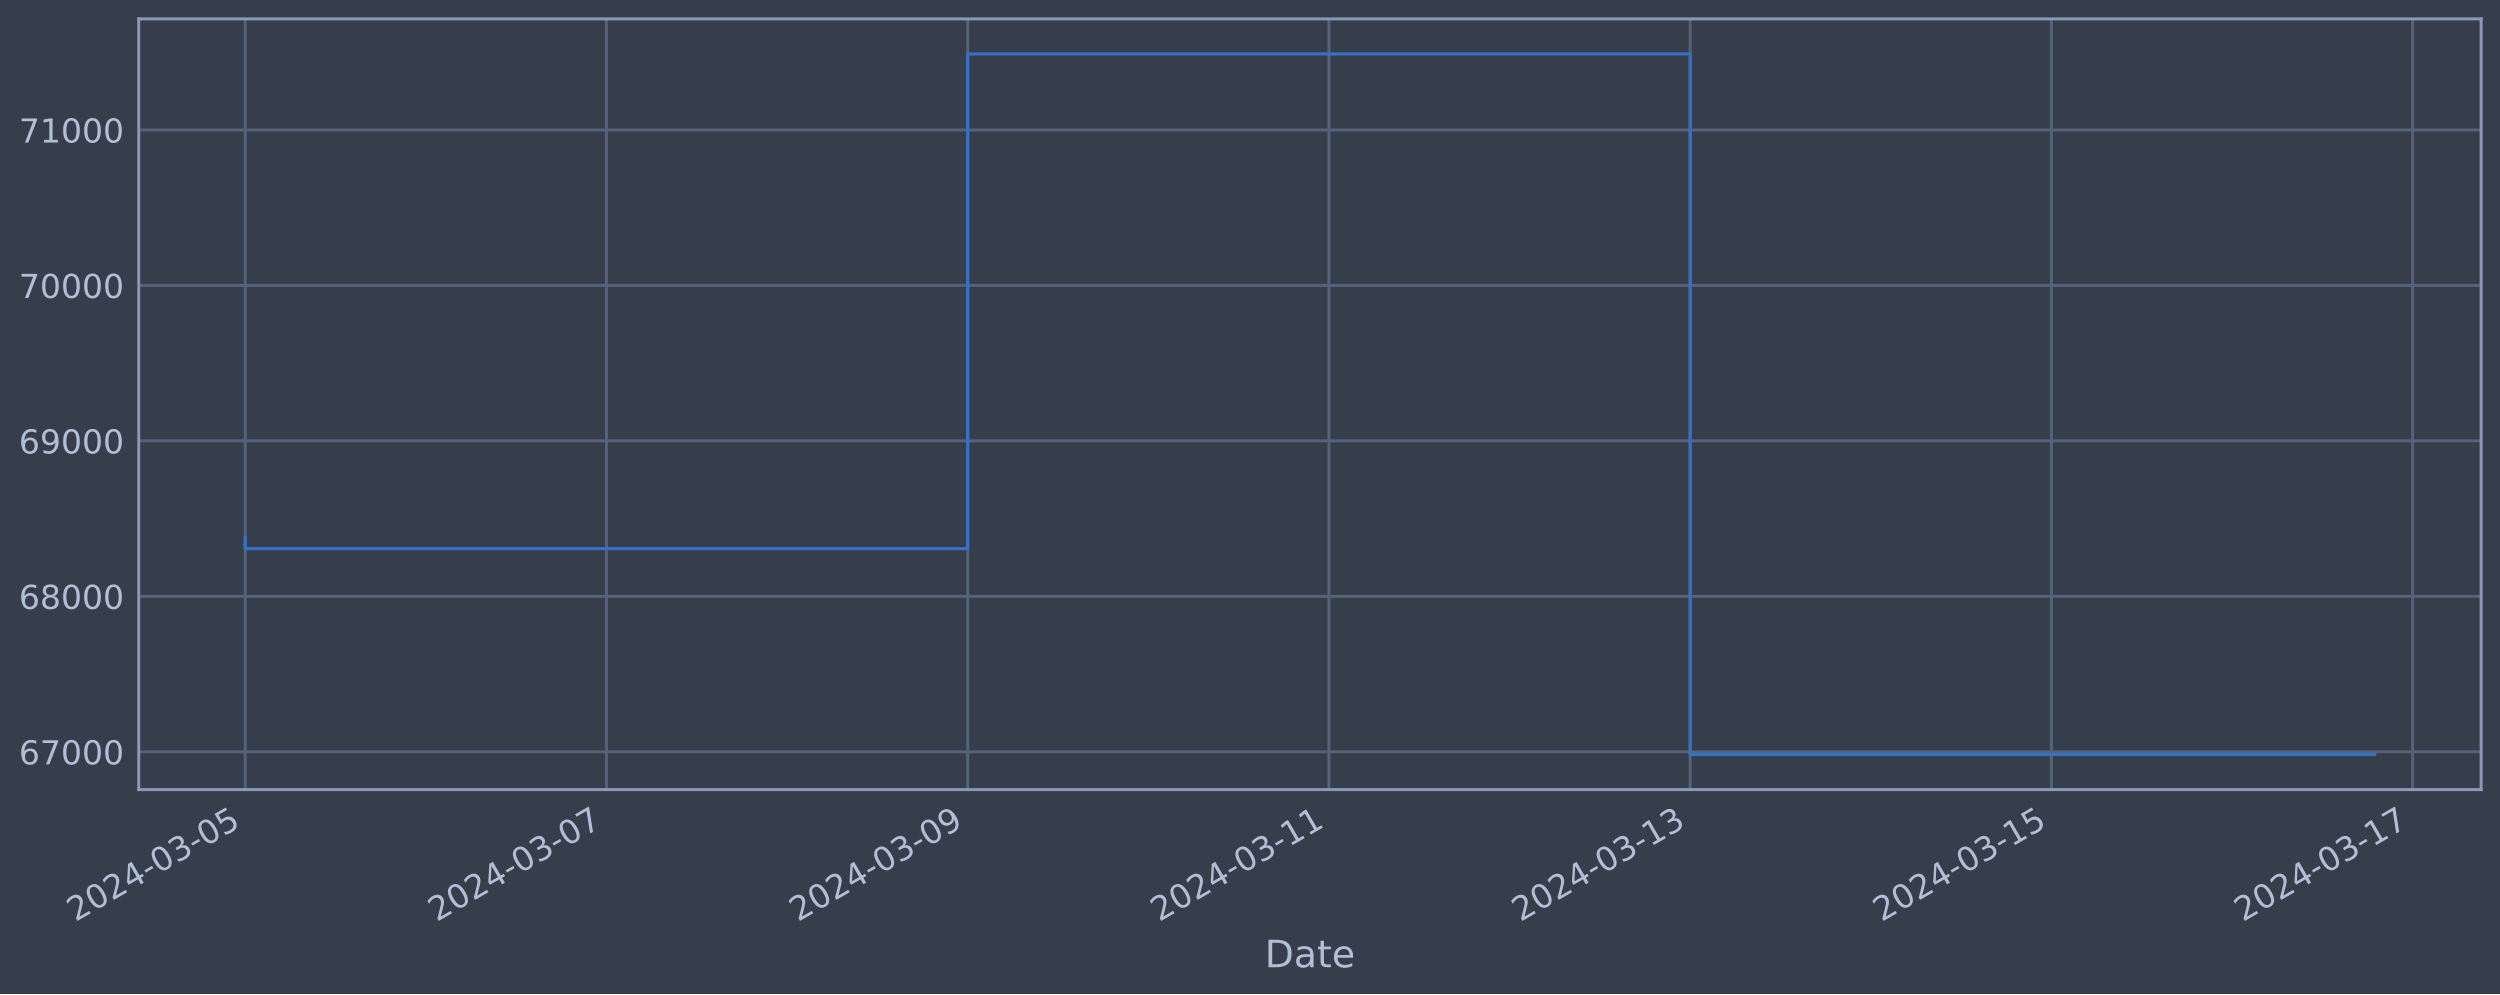
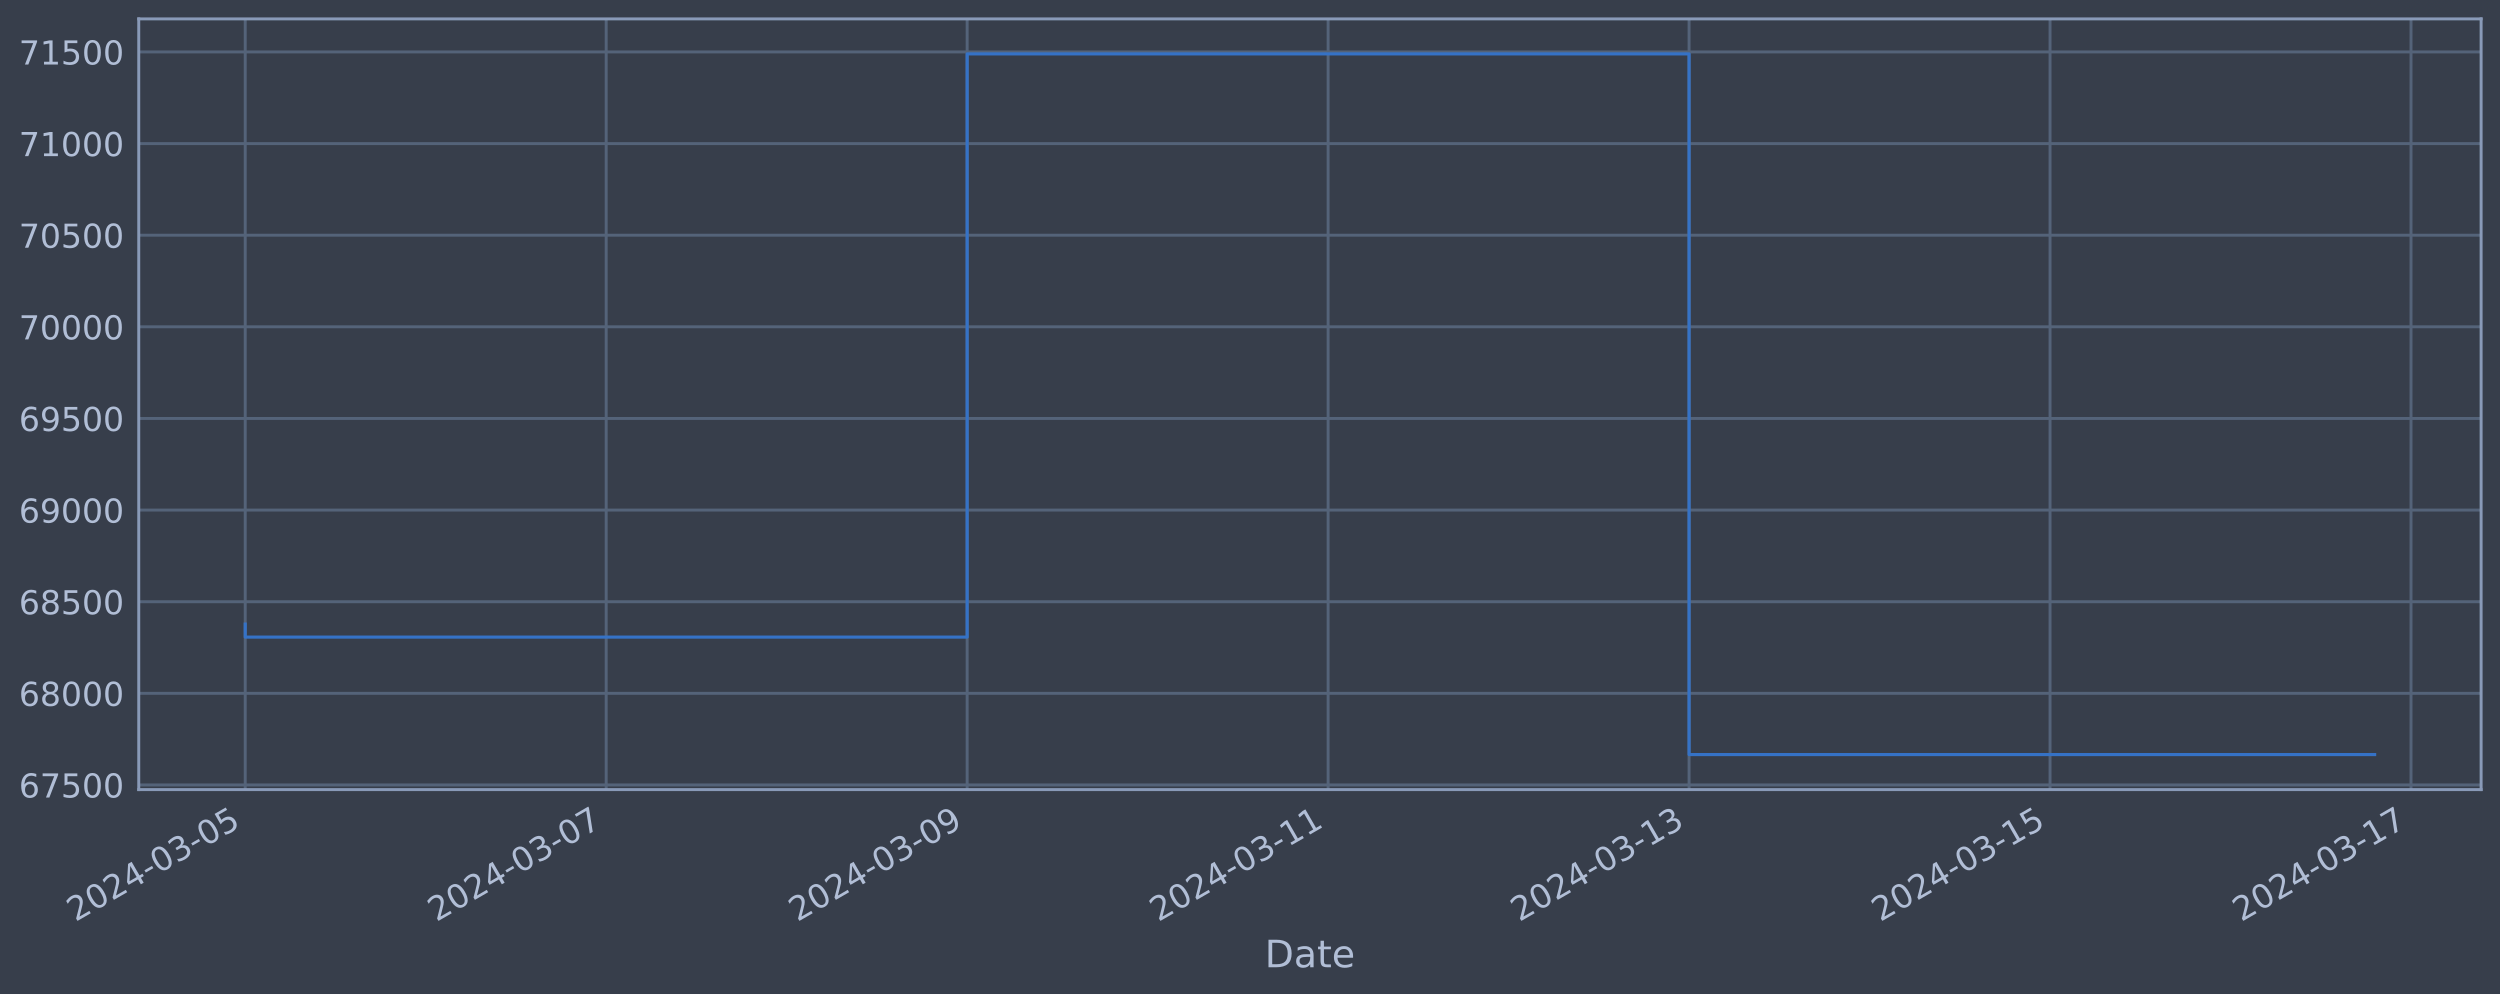
<svg xmlns="http://www.w3.org/2000/svg" xmlns:xlink="http://www.w3.org/1999/xlink" width="952.884pt" height="378.87pt" viewBox="0 0 952.884 378.87" version="1.1">
  <defs>
    <style type="text/css">*{stroke-linejoin: round; stroke-linecap: butt}</style>
  </defs>
  <g id="figure_1">
    <g id="patch_1">
      <path d="M 0 378.87  L 952.884 378.87  L 952.884 0  L 0 0  z " style="fill: #373e4b" />
    </g>
    <g id="axes_1">
      <g id="patch_2">
        <path d="M 52.884 300.96  L 945.684 300.96  L 945.684 7.2  L 52.884 7.2  z " style="fill: #373e4b" />
      </g>
      <g id="matplotlib.axis_1">
        <g id="xtick_1">
          <g id="line2d_1">
-             <path d="M 93.466 300.96  L 93.466 7.2  " clip-path="url(#p2e17052110)" style="fill: none; stroke: #546379; stroke-width: 1.12; stroke-linecap: square" />
+             <path d="M 93.466 300.96  L 93.466 7.2  " clip-path="url(#pe5eb1ef081)" style="fill: none; stroke: #546379; stroke-width: 1.12; stroke-linecap: square" />
          </g>
          <g id="line2d_2" />
          <g id="text_1">
            <g style="fill: #b1bed6" transform="translate(28.74006 351.4642) rotate(-30) scale(0.126 -0.126)">
              <defs>
                <path id="DejaVuSans-32" d="M 1228 531  L 3431 531  L 3431 0  L 469 0  L 469 531  Q 828 903 1448 1529  Q 2069 2156 2228 2338  Q 2531 2678 2651 2914  Q 2772 3150 2772 3378  Q 2772 3750 2511 3984  Q 2250 4219 1831 4219  Q 1534 4219 1204 4116  Q 875 4013 500 3803  L 500 4441  Q 881 4594 1212 4672  Q 1544 4750 1819 4750  Q 2544 4750 2975 4387  Q 3406 4025 3406 3419  Q 3406 3131 3298 2873  Q 3191 2616 2906 2266  Q 2828 2175 2409 1742  Q 1991 1309 1228 531  z " transform="scale(0.015625)" />
                <path id="DejaVuSans-30" d="M 2034 4250  Q 1547 4250 1301 3770  Q 1056 3291 1056 2328  Q 1056 1369 1301 889  Q 1547 409 2034 409  Q 2525 409 2770 889  Q 3016 1369 3016 2328  Q 3016 3291 2770 3770  Q 2525 4250 2034 4250  z M 2034 4750  Q 2819 4750 3233 4129  Q 3647 3509 3647 2328  Q 3647 1150 3233 529  Q 2819 -91 2034 -91  Q 1250 -91 836 529  Q 422 1150 422 2328  Q 422 3509 836 4129  Q 1250 4750 2034 4750  z " transform="scale(0.015625)" />
                <path id="DejaVuSans-34" d="M 2419 4116  L 825 1625  L 2419 1625  L 2419 4116  z M 2253 4666  L 3047 4666  L 3047 1625  L 3713 1625  L 3713 1100  L 3047 1100  L 3047 0  L 2419 0  L 2419 1100  L 313 1100  L 313 1709  L 2253 4666  z " transform="scale(0.015625)" />
                <path id="DejaVuSans-2d" d="M 313 2009  L 1997 2009  L 1997 1497  L 313 1497  L 313 2009  z " transform="scale(0.015625)" />
                <path id="DejaVuSans-33" d="M 2597 2516  Q 3050 2419 3304 2112  Q 3559 1806 3559 1356  Q 3559 666 3084 287  Q 2609 -91 1734 -91  Q 1441 -91 1130 -33  Q 819 25 488 141  L 488 750  Q 750 597 1062 519  Q 1375 441 1716 441  Q 2309 441 2620 675  Q 2931 909 2931 1356  Q 2931 1769 2642 2001  Q 2353 2234 1838 2234  L 1294 2234  L 1294 2753  L 1863 2753  Q 2328 2753 2575 2939  Q 2822 3125 2822 3475  Q 2822 3834 2567 4026  Q 2313 4219 1838 4219  Q 1578 4219 1281 4162  Q 984 4106 628 3988  L 628 4550  Q 988 4650 1302 4700  Q 1616 4750 1894 4750  Q 2613 4750 3031 4423  Q 3450 4097 3450 3541  Q 3450 3153 3228 2886  Q 3006 2619 2597 2516  z " transform="scale(0.015625)" />
                <path id="DejaVuSans-35" d="M 691 4666  L 3169 4666  L 3169 4134  L 1269 4134  L 1269 2991  Q 1406 3038 1543 3061  Q 1681 3084 1819 3084  Q 2600 3084 3056 2656  Q 3513 2228 3513 1497  Q 3513 744 3044 326  Q 2575 -91 1722 -91  Q 1428 -91 1123 -41  Q 819 9 494 109  L 494 744  Q 775 591 1075 516  Q 1375 441 1709 441  Q 2250 441 2565 725  Q 2881 1009 2881 1497  Q 2881 1984 2565 2268  Q 2250 2553 1709 2553  Q 1456 2553 1204 2497  Q 953 2441 691 2322  L 691 4666  z " transform="scale(0.015625)" />
              </defs>
              <use xlink:href="#DejaVuSans-32" />
              <use xlink:href="#DejaVuSans-30" x="63.623" />
              <use xlink:href="#DejaVuSans-32" x="127.246" />
              <use xlink:href="#DejaVuSans-34" x="190.869" />
              <use xlink:href="#DejaVuSans-2d" x="254.492" />
              <use xlink:href="#DejaVuSans-30" x="290.576" />
              <use xlink:href="#DejaVuSans-33" x="354.199" />
              <use xlink:href="#DejaVuSans-2d" x="417.822" />
              <use xlink:href="#DejaVuSans-30" x="453.906" />
              <use xlink:href="#DejaVuSans-35" x="517.529" />
            </g>
          </g>
        </g>
        <g id="xtick_2">
          <g id="line2d_3">
-             <path d="M 231.152 300.96  L 231.152 7.2  " clip-path="url(#p2e17052110)" style="fill: none; stroke: #546379; stroke-width: 1.12; stroke-linecap: square" />
+             <path d="M 231.049 300.96  L 231.049 7.2  " clip-path="url(#pe5eb1ef081)" style="fill: none; stroke: #546379; stroke-width: 1.12; stroke-linecap: square" />
          </g>
          <g id="line2d_4" />
          <g id="text_2">
-             <g style="fill: #b1bed6" transform="translate(166.4263 351.4642) rotate(-30) scale(0.126 -0.126)">
+             <g style="fill: #b1bed6" transform="translate(166.3231 351.4642) rotate(-30) scale(0.126 -0.126)">
              <defs>
                <path id="DejaVuSans-37" d="M 525 4666  L 3525 4666  L 3525 4397  L 1831 0  L 1172 0  L 2766 4134  L 525 4134  L 525 4666  z " transform="scale(0.015625)" />
              </defs>
              <use xlink:href="#DejaVuSans-32" />
              <use xlink:href="#DejaVuSans-30" x="63.623" />
              <use xlink:href="#DejaVuSans-32" x="127.246" />
              <use xlink:href="#DejaVuSans-34" x="190.869" />
              <use xlink:href="#DejaVuSans-2d" x="254.492" />
              <use xlink:href="#DejaVuSans-30" x="290.576" />
              <use xlink:href="#DejaVuSans-33" x="354.199" />
              <use xlink:href="#DejaVuSans-2d" x="417.822" />
              <use xlink:href="#DejaVuSans-30" x="453.906" />
              <use xlink:href="#DejaVuSans-37" x="517.529" />
            </g>
          </g>
        </g>
        <g id="xtick_3">
          <g id="line2d_5">
-             <path d="M 368.838 300.96  L 368.838 7.2  " clip-path="url(#p2e17052110)" style="fill: none; stroke: #546379; stroke-width: 1.12; stroke-linecap: square" />
+             <path d="M 368.632 300.96  L 368.632 7.2  " clip-path="url(#pe5eb1ef081)" style="fill: none; stroke: #546379; stroke-width: 1.12; stroke-linecap: square" />
          </g>
          <g id="line2d_6" />
          <g id="text_3">
-             <g style="fill: #b1bed6" transform="translate(304.1125 351.4642) rotate(-30) scale(0.126 -0.126)">
+             <g style="fill: #b1bed6" transform="translate(303.9061 351.4642) rotate(-30) scale(0.126 -0.126)">
              <defs>
                <path id="DejaVuSans-39" d="M 703 97  L 703 672  Q 941 559 1184 500  Q 1428 441 1663 441  Q 2288 441 2617 861  Q 2947 1281 2994 2138  Q 2813 1869 2534 1725  Q 2256 1581 1919 1581  Q 1219 1581 811 2004  Q 403 2428 403 3163  Q 403 3881 828 4315  Q 1253 4750 1959 4750  Q 2769 4750 3195 4129  Q 3622 3509 3622 2328  Q 3622 1225 3098 567  Q 2575 -91 1691 -91  Q 1453 -91 1209 -44  Q 966 3 703 97  z M 1959 2075  Q 2384 2075 2632 2365  Q 2881 2656 2881 3163  Q 2881 3666 2632 3958  Q 2384 4250 1959 4250  Q 1534 4250 1286 3958  Q 1038 3666 1038 3163  Q 1038 2656 1286 2365  Q 1534 2075 1959 2075  z " transform="scale(0.015625)" />
              </defs>
              <use xlink:href="#DejaVuSans-32" />
              <use xlink:href="#DejaVuSans-30" x="63.623" />
              <use xlink:href="#DejaVuSans-32" x="127.246" />
              <use xlink:href="#DejaVuSans-34" x="190.869" />
              <use xlink:href="#DejaVuSans-2d" x="254.492" />
              <use xlink:href="#DejaVuSans-30" x="290.576" />
              <use xlink:href="#DejaVuSans-33" x="354.199" />
              <use xlink:href="#DejaVuSans-2d" x="417.822" />
              <use xlink:href="#DejaVuSans-30" x="453.906" />
              <use xlink:href="#DejaVuSans-39" x="517.529" />
            </g>
          </g>
        </g>
        <g id="xtick_4">
          <g id="line2d_7">
-             <path d="M 506.524 300.96  L 506.524 7.2  " clip-path="url(#p2e17052110)" style="fill: none; stroke: #546379; stroke-width: 1.12; stroke-linecap: square" />
+             <path d="M 506.215 300.96  L 506.215 7.2  " clip-path="url(#pe5eb1ef081)" style="fill: none; stroke: #546379; stroke-width: 1.12; stroke-linecap: square" />
          </g>
          <g id="line2d_8" />
          <g id="text_4">
-             <g style="fill: #b1bed6" transform="translate(441.7987 351.4642) rotate(-30) scale(0.126 -0.126)">
+             <g style="fill: #b1bed6" transform="translate(441.4891 351.4642) rotate(-30) scale(0.126 -0.126)">
              <defs>
                <path id="DejaVuSans-31" d="M 794 531  L 1825 531  L 1825 4091  L 703 3866  L 703 4441  L 1819 4666  L 2450 4666  L 2450 531  L 3481 531  L 3481 0  L 794 0  L 794 531  z " transform="scale(0.015625)" />
              </defs>
              <use xlink:href="#DejaVuSans-32" />
              <use xlink:href="#DejaVuSans-30" x="63.623" />
              <use xlink:href="#DejaVuSans-32" x="127.246" />
              <use xlink:href="#DejaVuSans-34" x="190.869" />
              <use xlink:href="#DejaVuSans-2d" x="254.492" />
              <use xlink:href="#DejaVuSans-30" x="290.576" />
              <use xlink:href="#DejaVuSans-33" x="354.199" />
              <use xlink:href="#DejaVuSans-2d" x="417.822" />
              <use xlink:href="#DejaVuSans-31" x="453.906" />
              <use xlink:href="#DejaVuSans-31" x="517.529" />
            </g>
          </g>
        </g>
        <g id="xtick_5">
          <g id="line2d_9">
-             <path d="M 644.21 300.96  L 644.21 7.2  " clip-path="url(#p2e17052110)" style="fill: none; stroke: #546379; stroke-width: 1.12; stroke-linecap: square" />
+             <path d="M 643.798 300.96  L 643.798 7.2  " clip-path="url(#pe5eb1ef081)" style="fill: none; stroke: #546379; stroke-width: 1.12; stroke-linecap: square" />
          </g>
          <g id="line2d_10" />
          <g id="text_5">
-             <g style="fill: #b1bed6" transform="translate(579.4849 351.4642) rotate(-30) scale(0.126 -0.126)">
+             <g style="fill: #b1bed6" transform="translate(579.0722 351.4642) rotate(-30) scale(0.126 -0.126)">
              <use xlink:href="#DejaVuSans-32" />
              <use xlink:href="#DejaVuSans-30" x="63.623" />
              <use xlink:href="#DejaVuSans-32" x="127.246" />
              <use xlink:href="#DejaVuSans-34" x="190.869" />
              <use xlink:href="#DejaVuSans-2d" x="254.492" />
              <use xlink:href="#DejaVuSans-30" x="290.576" />
              <use xlink:href="#DejaVuSans-33" x="354.199" />
              <use xlink:href="#DejaVuSans-2d" x="417.822" />
              <use xlink:href="#DejaVuSans-31" x="453.906" />
              <use xlink:href="#DejaVuSans-33" x="517.529" />
            </g>
          </g>
        </g>
        <g id="xtick_6">
          <g id="line2d_11">
-             <path d="M 781.897 300.96  L 781.897 7.2  " clip-path="url(#p2e17052110)" style="fill: none; stroke: #546379; stroke-width: 1.12; stroke-linecap: square" />
+             <path d="M 781.381 300.96  L 781.381 7.2  " clip-path="url(#pe5eb1ef081)" style="fill: none; stroke: #546379; stroke-width: 1.12; stroke-linecap: square" />
          </g>
          <g id="line2d_12" />
          <g id="text_6">
-             <g style="fill: #b1bed6" transform="translate(717.1712 351.4642) rotate(-30) scale(0.126 -0.126)">
+             <g style="fill: #b1bed6" transform="translate(716.6552 351.4642) rotate(-30) scale(0.126 -0.126)">
              <use xlink:href="#DejaVuSans-32" />
              <use xlink:href="#DejaVuSans-30" x="63.623" />
              <use xlink:href="#DejaVuSans-32" x="127.246" />
              <use xlink:href="#DejaVuSans-34" x="190.869" />
              <use xlink:href="#DejaVuSans-2d" x="254.492" />
              <use xlink:href="#DejaVuSans-30" x="290.576" />
              <use xlink:href="#DejaVuSans-33" x="354.199" />
              <use xlink:href="#DejaVuSans-2d" x="417.822" />
              <use xlink:href="#DejaVuSans-31" x="453.906" />
              <use xlink:href="#DejaVuSans-35" x="517.529" />
            </g>
          </g>
        </g>
        <g id="xtick_7">
          <g id="line2d_13">
-             <path d="M 919.583 300.96  L 919.583 7.2  " clip-path="url(#p2e17052110)" style="fill: none; stroke: #546379; stroke-width: 1.12; stroke-linecap: square" />
+             <path d="M 918.964 300.96  L 918.964 7.2  " clip-path="url(#pe5eb1ef081)" style="fill: none; stroke: #546379; stroke-width: 1.12; stroke-linecap: square" />
          </g>
          <g id="line2d_14" />
          <g id="text_7">
-             <g style="fill: #b1bed6" transform="translate(854.8574 351.4642) rotate(-30) scale(0.126 -0.126)">
+             <g style="fill: #b1bed6" transform="translate(854.2382 351.4642) rotate(-30) scale(0.126 -0.126)">
              <use xlink:href="#DejaVuSans-32" />
              <use xlink:href="#DejaVuSans-30" x="63.623" />
              <use xlink:href="#DejaVuSans-32" x="127.246" />
              <use xlink:href="#DejaVuSans-34" x="190.869" />
              <use xlink:href="#DejaVuSans-2d" x="254.492" />
              <use xlink:href="#DejaVuSans-30" x="290.576" />
              <use xlink:href="#DejaVuSans-33" x="354.199" />
              <use xlink:href="#DejaVuSans-2d" x="417.822" />
              <use xlink:href="#DejaVuSans-31" x="453.906" />
              <use xlink:href="#DejaVuSans-37" x="517.529" />
            </g>
          </g>
        </g>
        <g id="text_8">
          <g style="fill: #b1bed6" transform="translate(482.0746 368.6753) scale(0.144 -0.144)">
            <defs>
              <path id="DejaVuSans-44" d="M 1259 4147  L 1259 519  L 2022 519  Q 2988 519 3436 956  Q 3884 1394 3884 2338  Q 3884 3275 3436 3711  Q 2988 4147 2022 4147  L 1259 4147  z M 628 4666  L 1925 4666  Q 3281 4666 3915 4102  Q 4550 3538 4550 2338  Q 4550 1131 3912 565  Q 3275 0 1925 0  L 628 0  L 628 4666  z " transform="scale(0.015625)" />
              <path id="DejaVuSans-61" d="M 2194 1759  Q 1497 1759 1228 1600  Q 959 1441 959 1056  Q 959 750 1161 570  Q 1363 391 1709 391  Q 2188 391 2477 730  Q 2766 1069 2766 1631  L 2766 1759  L 2194 1759  z M 3341 1997  L 3341 0  L 2766 0  L 2766 531  Q 2569 213 2275 61  Q 1981 -91 1556 -91  Q 1019 -91 701 211  Q 384 513 384 1019  Q 384 1609 779 1909  Q 1175 2209 1959 2209  L 2766 2209  L 2766 2266  Q 2766 2663 2505 2880  Q 2244 3097 1772 3097  Q 1472 3097 1187 3025  Q 903 2953 641 2809  L 641 3341  Q 956 3463 1253 3523  Q 1550 3584 1831 3584  Q 2591 3584 2966 3190  Q 3341 2797 3341 1997  z " transform="scale(0.015625)" />
              <path id="DejaVuSans-74" d="M 1172 4494  L 1172 3500  L 2356 3500  L 2356 3053  L 1172 3053  L 1172 1153  Q 1172 725 1289 603  Q 1406 481 1766 481  L 2356 481  L 2356 0  L 1766 0  Q 1100 0 847 248  Q 594 497 594 1153  L 594 3053  L 172 3053  L 172 3500  L 594 3500  L 594 4494  L 1172 4494  z " transform="scale(0.015625)" />
              <path id="DejaVuSans-65" d="M 3597 1894  L 3597 1613  L 953 1613  Q 991 1019 1311 708  Q 1631 397 2203 397  Q 2534 397 2845 478  Q 3156 559 3463 722  L 3463 178  Q 3153 47 2828 -22  Q 2503 -91 2169 -91  Q 1331 -91 842 396  Q 353 884 353 1716  Q 353 2575 817 3079  Q 1281 3584 2069 3584  Q 2775 3584 3186 3129  Q 3597 2675 3597 1894  z M 3022 2063  Q 3016 2534 2758 2815  Q 2500 3097 2075 3097  Q 1594 3097 1305 2825  Q 1016 2553 972 2059  L 3022 2063  z " transform="scale(0.015625)" />
            </defs>
            <use xlink:href="#DejaVuSans-44" />
            <use xlink:href="#DejaVuSans-61" x="77.002" />
            <use xlink:href="#DejaVuSans-74" x="138.281" />
            <use xlink:href="#DejaVuSans-65" x="177.49" />
          </g>
        </g>
      </g>
      <g id="matplotlib.axis_2">
        <g id="ytick_1">
          <g id="line2d_15">
-             <path d="M 52.884 286.555  L 945.684 286.555  " clip-path="url(#p2e17052110)" style="fill: none; stroke: #546379; stroke-width: 1.12; stroke-linecap: square" />
+             <path d="M 52.884 299.192  L 945.684 299.192  " clip-path="url(#pe5eb1ef081)" style="fill: none; stroke: #546379; stroke-width: 1.12; stroke-linecap: square" />
          </g>
          <g id="line2d_16" />
          <g id="text_9">
-             <g style="fill: #b1bed6" transform="translate(7.2 291.3424) scale(0.126 -0.126)">
+             <g style="fill: #b1bed6" transform="translate(7.2 303.9791) scale(0.126 -0.126)">
              <defs>
                <path id="DejaVuSans-36" d="M 2113 2584  Q 1688 2584 1439 2293  Q 1191 2003 1191 1497  Q 1191 994 1439 701  Q 1688 409 2113 409  Q 2538 409 2786 701  Q 3034 994 3034 1497  Q 3034 2003 2786 2293  Q 2538 2584 2113 2584  z M 3366 4563  L 3366 3988  Q 3128 4100 2886 4159  Q 2644 4219 2406 4219  Q 1781 4219 1451 3797  Q 1122 3375 1075 2522  Q 1259 2794 1537 2939  Q 1816 3084 2150 3084  Q 2853 3084 3261 2657  Q 3669 2231 3669 1497  Q 3669 778 3244 343  Q 2819 -91 2113 -91  Q 1303 -91 875 529  Q 447 1150 447 2328  Q 447 3434 972 4092  Q 1497 4750 2381 4750  Q 2619 4750 2861 4703  Q 3103 4656 3366 4563  z " transform="scale(0.015625)" />
              </defs>
              <use xlink:href="#DejaVuSans-36" />
              <use xlink:href="#DejaVuSans-37" x="63.623" />
-               <use xlink:href="#DejaVuSans-30" x="127.246" />
+               <use xlink:href="#DejaVuSans-35" x="127.246" />
              <use xlink:href="#DejaVuSans-30" x="190.869" />
              <use xlink:href="#DejaVuSans-30" x="254.492" />
            </g>
          </g>
        </g>
        <g id="ytick_2">
          <g id="line2d_17">
-             <path d="M 52.884 227.302  L 945.684 227.302  " clip-path="url(#p2e17052110)" style="fill: none; stroke: #546379; stroke-width: 1.12; stroke-linecap: square" />
+             <path d="M 52.884 264.268  L 945.684 264.268  " clip-path="url(#pe5eb1ef081)" style="fill: none; stroke: #546379; stroke-width: 1.12; stroke-linecap: square" />
          </g>
          <g id="line2d_18" />
          <g id="text_10">
-             <g style="fill: #b1bed6" transform="translate(7.2 232.0888) scale(0.126 -0.126)">
+             <g style="fill: #b1bed6" transform="translate(7.2 269.055) scale(0.126 -0.126)">
              <defs>
                <path id="DejaVuSans-38" d="M 2034 2216  Q 1584 2216 1326 1975  Q 1069 1734 1069 1313  Q 1069 891 1326 650  Q 1584 409 2034 409  Q 2484 409 2743 651  Q 3003 894 3003 1313  Q 3003 1734 2745 1975  Q 2488 2216 2034 2216  z M 1403 2484  Q 997 2584 770 2862  Q 544 3141 544 3541  Q 544 4100 942 4425  Q 1341 4750 2034 4750  Q 2731 4750 3128 4425  Q 3525 4100 3525 3541  Q 3525 3141 3298 2862  Q 3072 2584 2669 2484  Q 3125 2378 3379 2068  Q 3634 1759 3634 1313  Q 3634 634 3220 271  Q 2806 -91 2034 -91  Q 1263 -91 848 271  Q 434 634 434 1313  Q 434 1759 690 2068  Q 947 2378 1403 2484  z M 1172 3481  Q 1172 3119 1398 2916  Q 1625 2713 2034 2713  Q 2441 2713 2670 2916  Q 2900 3119 2900 3481  Q 2900 3844 2670 4047  Q 2441 4250 2034 4250  Q 1625 4250 1398 4047  Q 1172 3844 1172 3481  z " transform="scale(0.015625)" />
              </defs>
              <use xlink:href="#DejaVuSans-36" />
              <use xlink:href="#DejaVuSans-38" x="63.623" />
              <use xlink:href="#DejaVuSans-30" x="127.246" />
              <use xlink:href="#DejaVuSans-30" x="190.869" />
              <use xlink:href="#DejaVuSans-30" x="254.492" />
            </g>
          </g>
        </g>
        <g id="ytick_3">
          <g id="line2d_19">
-             <path d="M 52.884 168.048  L 945.684 168.048  " clip-path="url(#p2e17052110)" style="fill: none; stroke: #546379; stroke-width: 1.12; stroke-linecap: square" />
+             <path d="M 52.884 229.344  L 945.684 229.344  " clip-path="url(#pe5eb1ef081)" style="fill: none; stroke: #546379; stroke-width: 1.12; stroke-linecap: square" />
          </g>
          <g id="line2d_20" />
          <g id="text_11">
-             <g style="fill: #b1bed6" transform="translate(7.2 172.8351) scale(0.126 -0.126)">
+             <g style="fill: #b1bed6" transform="translate(7.2 234.131) scale(0.126 -0.126)">
+               <use xlink:href="#DejaVuSans-36" />
+               <use xlink:href="#DejaVuSans-38" x="63.623" />
+               <use xlink:href="#DejaVuSans-35" x="127.246" />
+               <use xlink:href="#DejaVuSans-30" x="190.869" />
+               <use xlink:href="#DejaVuSans-30" x="254.492" />
+             </g>
+           </g>
+         </g>
+         <g id="ytick_4">
+           <g id="line2d_21">
+             <path d="M 52.884 194.42  L 945.684 194.42  " clip-path="url(#pe5eb1ef081)" style="fill: none; stroke: #546379; stroke-width: 1.12; stroke-linecap: square" />
+           </g>
+           <g id="line2d_22" />
+           <g id="text_12">
+             <g style="fill: #b1bed6" transform="translate(7.2 199.207) scale(0.126 -0.126)">
              <use xlink:href="#DejaVuSans-36" />
              <use xlink:href="#DejaVuSans-39" x="63.623" />
              <use xlink:href="#DejaVuSans-30" x="127.246" />
              <use xlink:href="#DejaVuSans-30" x="190.869" />
              <use xlink:href="#DejaVuSans-30" x="254.492" />
            </g>
          </g>
        </g>
-         <g id="ytick_4">
-           <g id="line2d_21">
-             <path d="M 52.884 108.794  L 945.684 108.794  " clip-path="url(#p2e17052110)" style="fill: none; stroke: #546379; stroke-width: 1.12; stroke-linecap: square" />
-           </g>
-           <g id="line2d_22" />
-           <g id="text_12">
-             <g style="fill: #b1bed6" transform="translate(7.2 113.5815) scale(0.126 -0.126)">
-               <use xlink:href="#DejaVuSans-37" />
-               <use xlink:href="#DejaVuSans-30" x="63.623" />
-               <use xlink:href="#DejaVuSans-30" x="127.246" />
-               <use xlink:href="#DejaVuSans-30" x="190.869" />
-               <use xlink:href="#DejaVuSans-30" x="254.492" />
-             </g>
-           </g>
-         </g>
        <g id="ytick_5">
          <g id="line2d_23">
-             <path d="M 52.884 49.541  L 945.684 49.541  " clip-path="url(#p2e17052110)" style="fill: none; stroke: #546379; stroke-width: 1.12; stroke-linecap: square" />
+             <path d="M 52.884 159.496  L 945.684 159.496  " clip-path="url(#pe5eb1ef081)" style="fill: none; stroke: #546379; stroke-width: 1.12; stroke-linecap: square" />
          </g>
          <g id="line2d_24" />
          <g id="text_13">
-             <g style="fill: #b1bed6" transform="translate(7.2 54.32781) scale(0.126 -0.126)">
+             <g style="fill: #b1bed6" transform="translate(7.2 164.2829) scale(0.126 -0.126)">
+               <use xlink:href="#DejaVuSans-36" />
+               <use xlink:href="#DejaVuSans-39" x="63.623" />
+               <use xlink:href="#DejaVuSans-35" x="127.246" />
+               <use xlink:href="#DejaVuSans-30" x="190.869" />
+               <use xlink:href="#DejaVuSans-30" x="254.492" />
+             </g>
+           </g>
+         </g>
+         <g id="ytick_6">
+           <g id="line2d_25">
+             <path d="M 52.884 124.572  L 945.684 124.572  " clip-path="url(#pe5eb1ef081)" style="fill: none; stroke: #546379; stroke-width: 1.12; stroke-linecap: square" />
+           </g>
+           <g id="line2d_26" />
+           <g id="text_14">
+             <g style="fill: #b1bed6" transform="translate(7.2 129.3589) scale(0.126 -0.126)">
+               <use xlink:href="#DejaVuSans-37" />
+               <use xlink:href="#DejaVuSans-30" x="63.623" />
+               <use xlink:href="#DejaVuSans-30" x="127.246" />
+               <use xlink:href="#DejaVuSans-30" x="190.869" />
+               <use xlink:href="#DejaVuSans-30" x="254.492" />
+             </g>
+           </g>
+         </g>
+         <g id="ytick_7">
+           <g id="line2d_27">
+             <path d="M 52.884 89.648  L 945.684 89.648  " clip-path="url(#pe5eb1ef081)" style="fill: none; stroke: #546379; stroke-width: 1.12; stroke-linecap: square" />
+           </g>
+           <g id="line2d_28" />
+           <g id="text_15">
+             <g style="fill: #b1bed6" transform="translate(7.2 94.43486) scale(0.126 -0.126)">
+               <use xlink:href="#DejaVuSans-37" />
+               <use xlink:href="#DejaVuSans-30" x="63.623" />
+               <use xlink:href="#DejaVuSans-35" x="127.246" />
+               <use xlink:href="#DejaVuSans-30" x="190.869" />
+               <use xlink:href="#DejaVuSans-30" x="254.492" />
+             </g>
+           </g>
+         </g>
+         <g id="ytick_8">
+           <g id="line2d_29">
+             <path d="M 52.884 54.724  L 945.684 54.724  " clip-path="url(#pe5eb1ef081)" style="fill: none; stroke: #546379; stroke-width: 1.12; stroke-linecap: square" />
+           </g>
+           <g id="line2d_30" />
+           <g id="text_16">
+             <g style="fill: #b1bed6" transform="translate(7.2 59.51082) scale(0.126 -0.126)">
              <use xlink:href="#DejaVuSans-37" />
              <use xlink:href="#DejaVuSans-31" x="63.623" />
              <use xlink:href="#DejaVuSans-30" x="127.246" />
              <use xlink:href="#DejaVuSans-30" x="190.869" />
              <use xlink:href="#DejaVuSans-30" x="254.492" />
            </g>
          </g>
        </g>
-       </g>
-       <g id="line2d_25">
-         <path d="M 93.466 204.923  L 93.466 209.117  L 368.838 209.117  L 368.838 20.553  L 644.21 20.553  L 644.21 287.607  L 905.102 287.607  " clip-path="url(#p2e17052110)" style="fill: none; stroke: #3572c6; stroke-width: 1.2; stroke-linecap: square" />
+         <g id="ytick_9">
+           <g id="line2d_31">
+             <path d="M 52.884 19.8  L 945.684 19.8  " clip-path="url(#pe5eb1ef081)" style="fill: none; stroke: #546379; stroke-width: 1.12; stroke-linecap: square" />
+           </g>
+           <g id="line2d_32" />
+           <g id="text_17">
+             <g style="fill: #b1bed6" transform="translate(7.2 24.58678) scale(0.126 -0.126)">
+               <use xlink:href="#DejaVuSans-37" />
+               <use xlink:href="#DejaVuSans-31" x="63.623" />
+               <use xlink:href="#DejaVuSans-35" x="127.246" />
+               <use xlink:href="#DejaVuSans-30" x="190.869" />
+               <use xlink:href="#DejaVuSans-30" x="254.492" />
+             </g>
+           </g>
+         </g>
+       </g>
+       <g id="line2d_33">
+         <path d="M 93.466 237.889  L 93.466 242.832  L 368.632 242.832  L 368.632 20.553  L 643.798 20.553  L 643.798 287.607  L 905.102 287.607  " clip-path="url(#pe5eb1ef081)" style="fill: none; stroke: #3572c6; stroke-width: 1.2; stroke-linecap: square" />
      </g>
      <g id="patch_3">
        <path d="M 52.884 300.96  L 52.884 7.2  " style="fill: none; stroke: #899ab8; stroke-width: 1.12; stroke-linejoin: miter; stroke-linecap: square" />
      </g>
      <g id="patch_4">
        <path d="M 945.684 300.96  L 945.684 7.2  " style="fill: none; stroke: #899ab8; stroke-width: 1.12; stroke-linejoin: miter; stroke-linecap: square" />
      </g>
      <g id="patch_5">
        <path d="M 52.884 300.96  L 945.684 300.96  " style="fill: none; stroke: #899ab8; stroke-width: 1.12; stroke-linejoin: miter; stroke-linecap: square" />
      </g>
      <g id="patch_6">
        <path d="M 52.884 7.2  L 945.684 7.2  " style="fill: none; stroke: #899ab8; stroke-width: 1.12; stroke-linejoin: miter; stroke-linecap: square" />
      </g>
    </g>
  </g>
  <defs>
-     <clipPath id="p2e17052110">
+     <clipPath id="pe5eb1ef081">
      <rect x="52.884" y="7.2" width="892.8" height="293.76" />
    </clipPath>
  </defs>
</svg>
